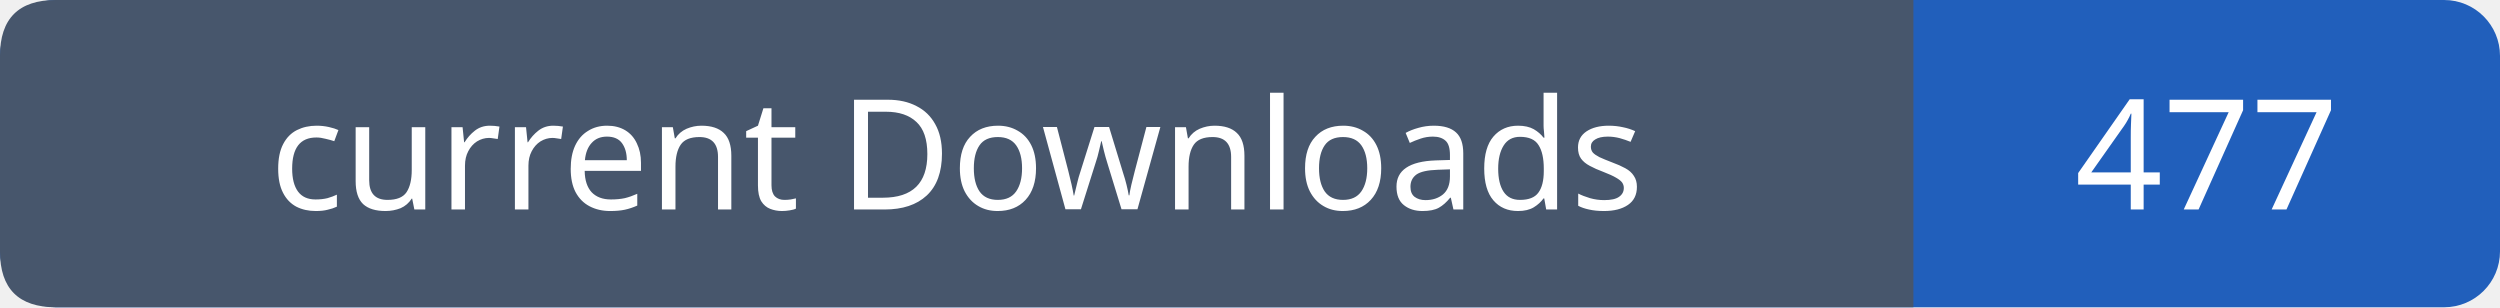
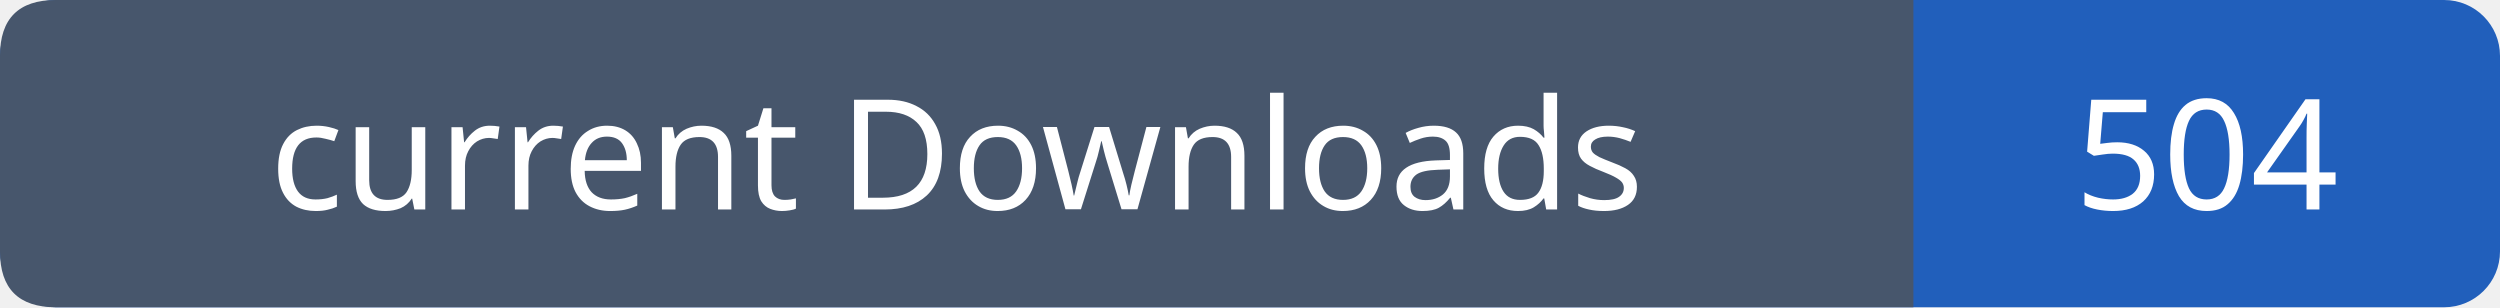
- <svg xmlns="http://www.w3.org/2000/svg" width="179" height="22" role="img" aria-label="current Downloads: 477">
+ <svg xmlns="http://www.w3.org/2000/svg" width="179" height="22" role="img" aria-label="current Downloads: 504">
  <rect width="179" height="22" rx="4" fill="#215fbb" />
  <path fill="#47566c" d="M4 0h133v22H4q-4 0-4-4V4q0-4 4-4" />
  <g font-family="Verdana,sans-serif" font-size="11" fill="white" text-anchor="middle">
    <text x="68.5" y="15">current Downloads</text>
-     <text x="158.0" y="15">477</text>
+     <text x="158.0" y="15">504</text>
  </g>
</svg>
